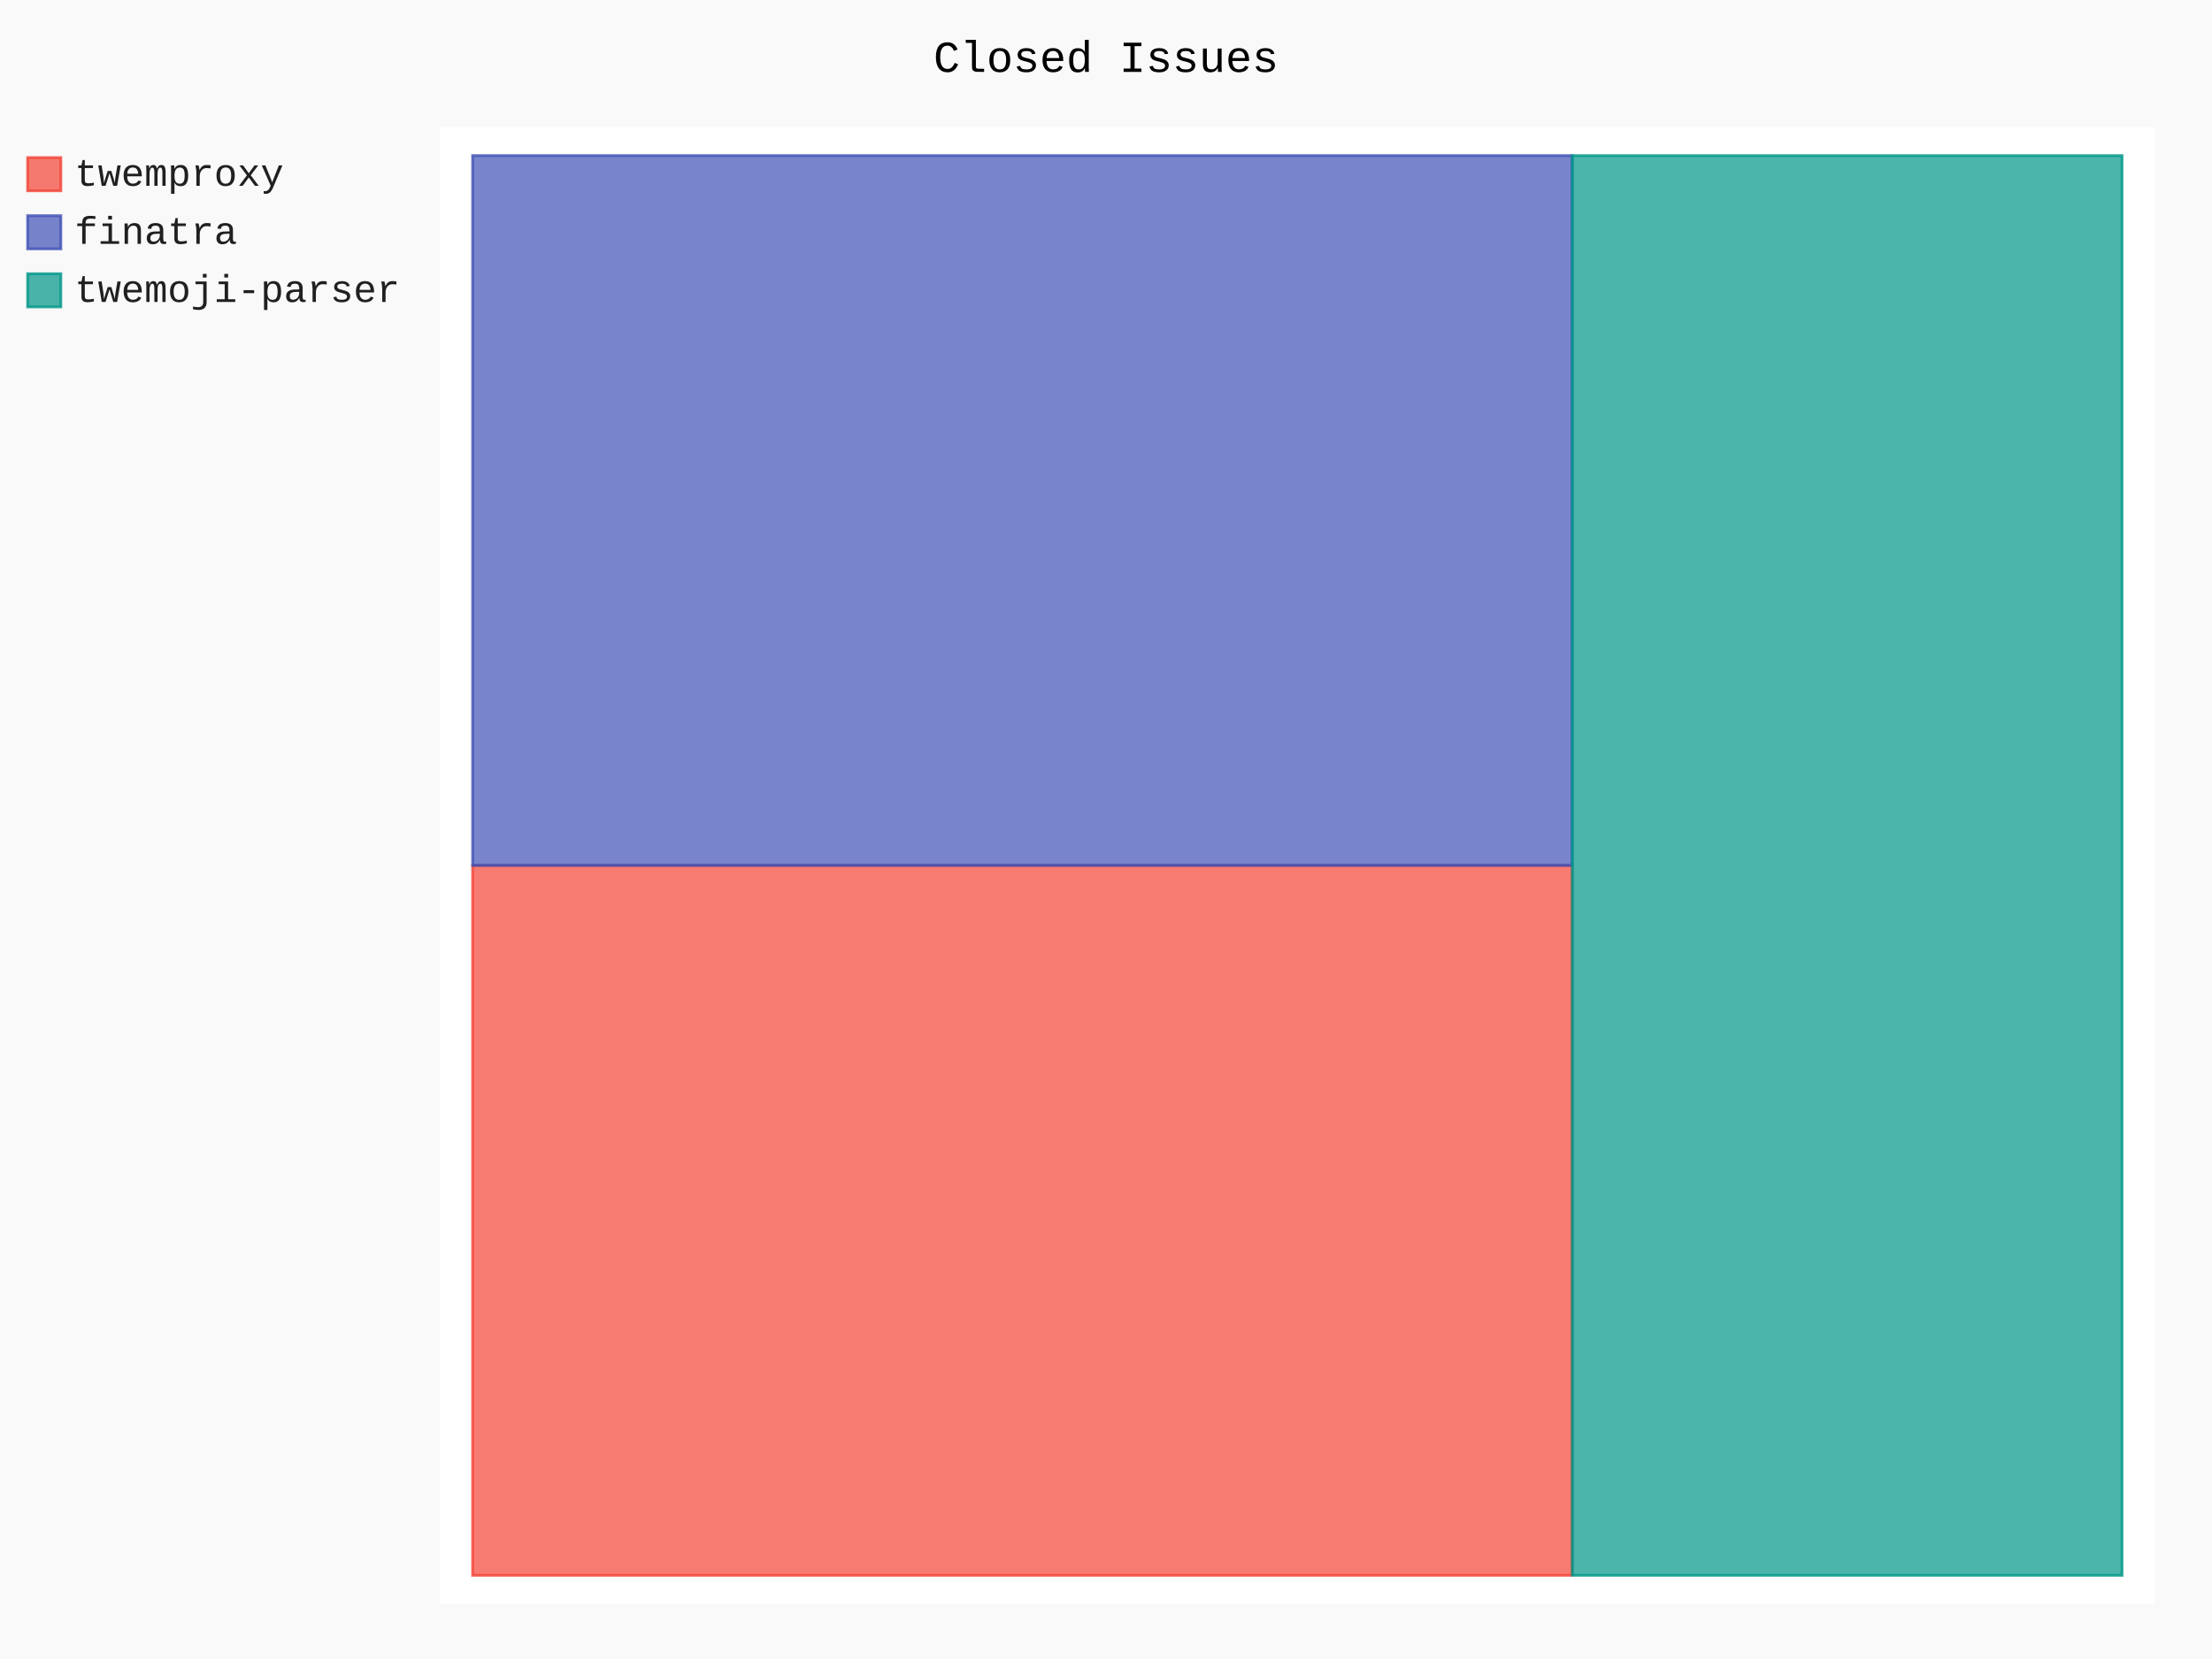
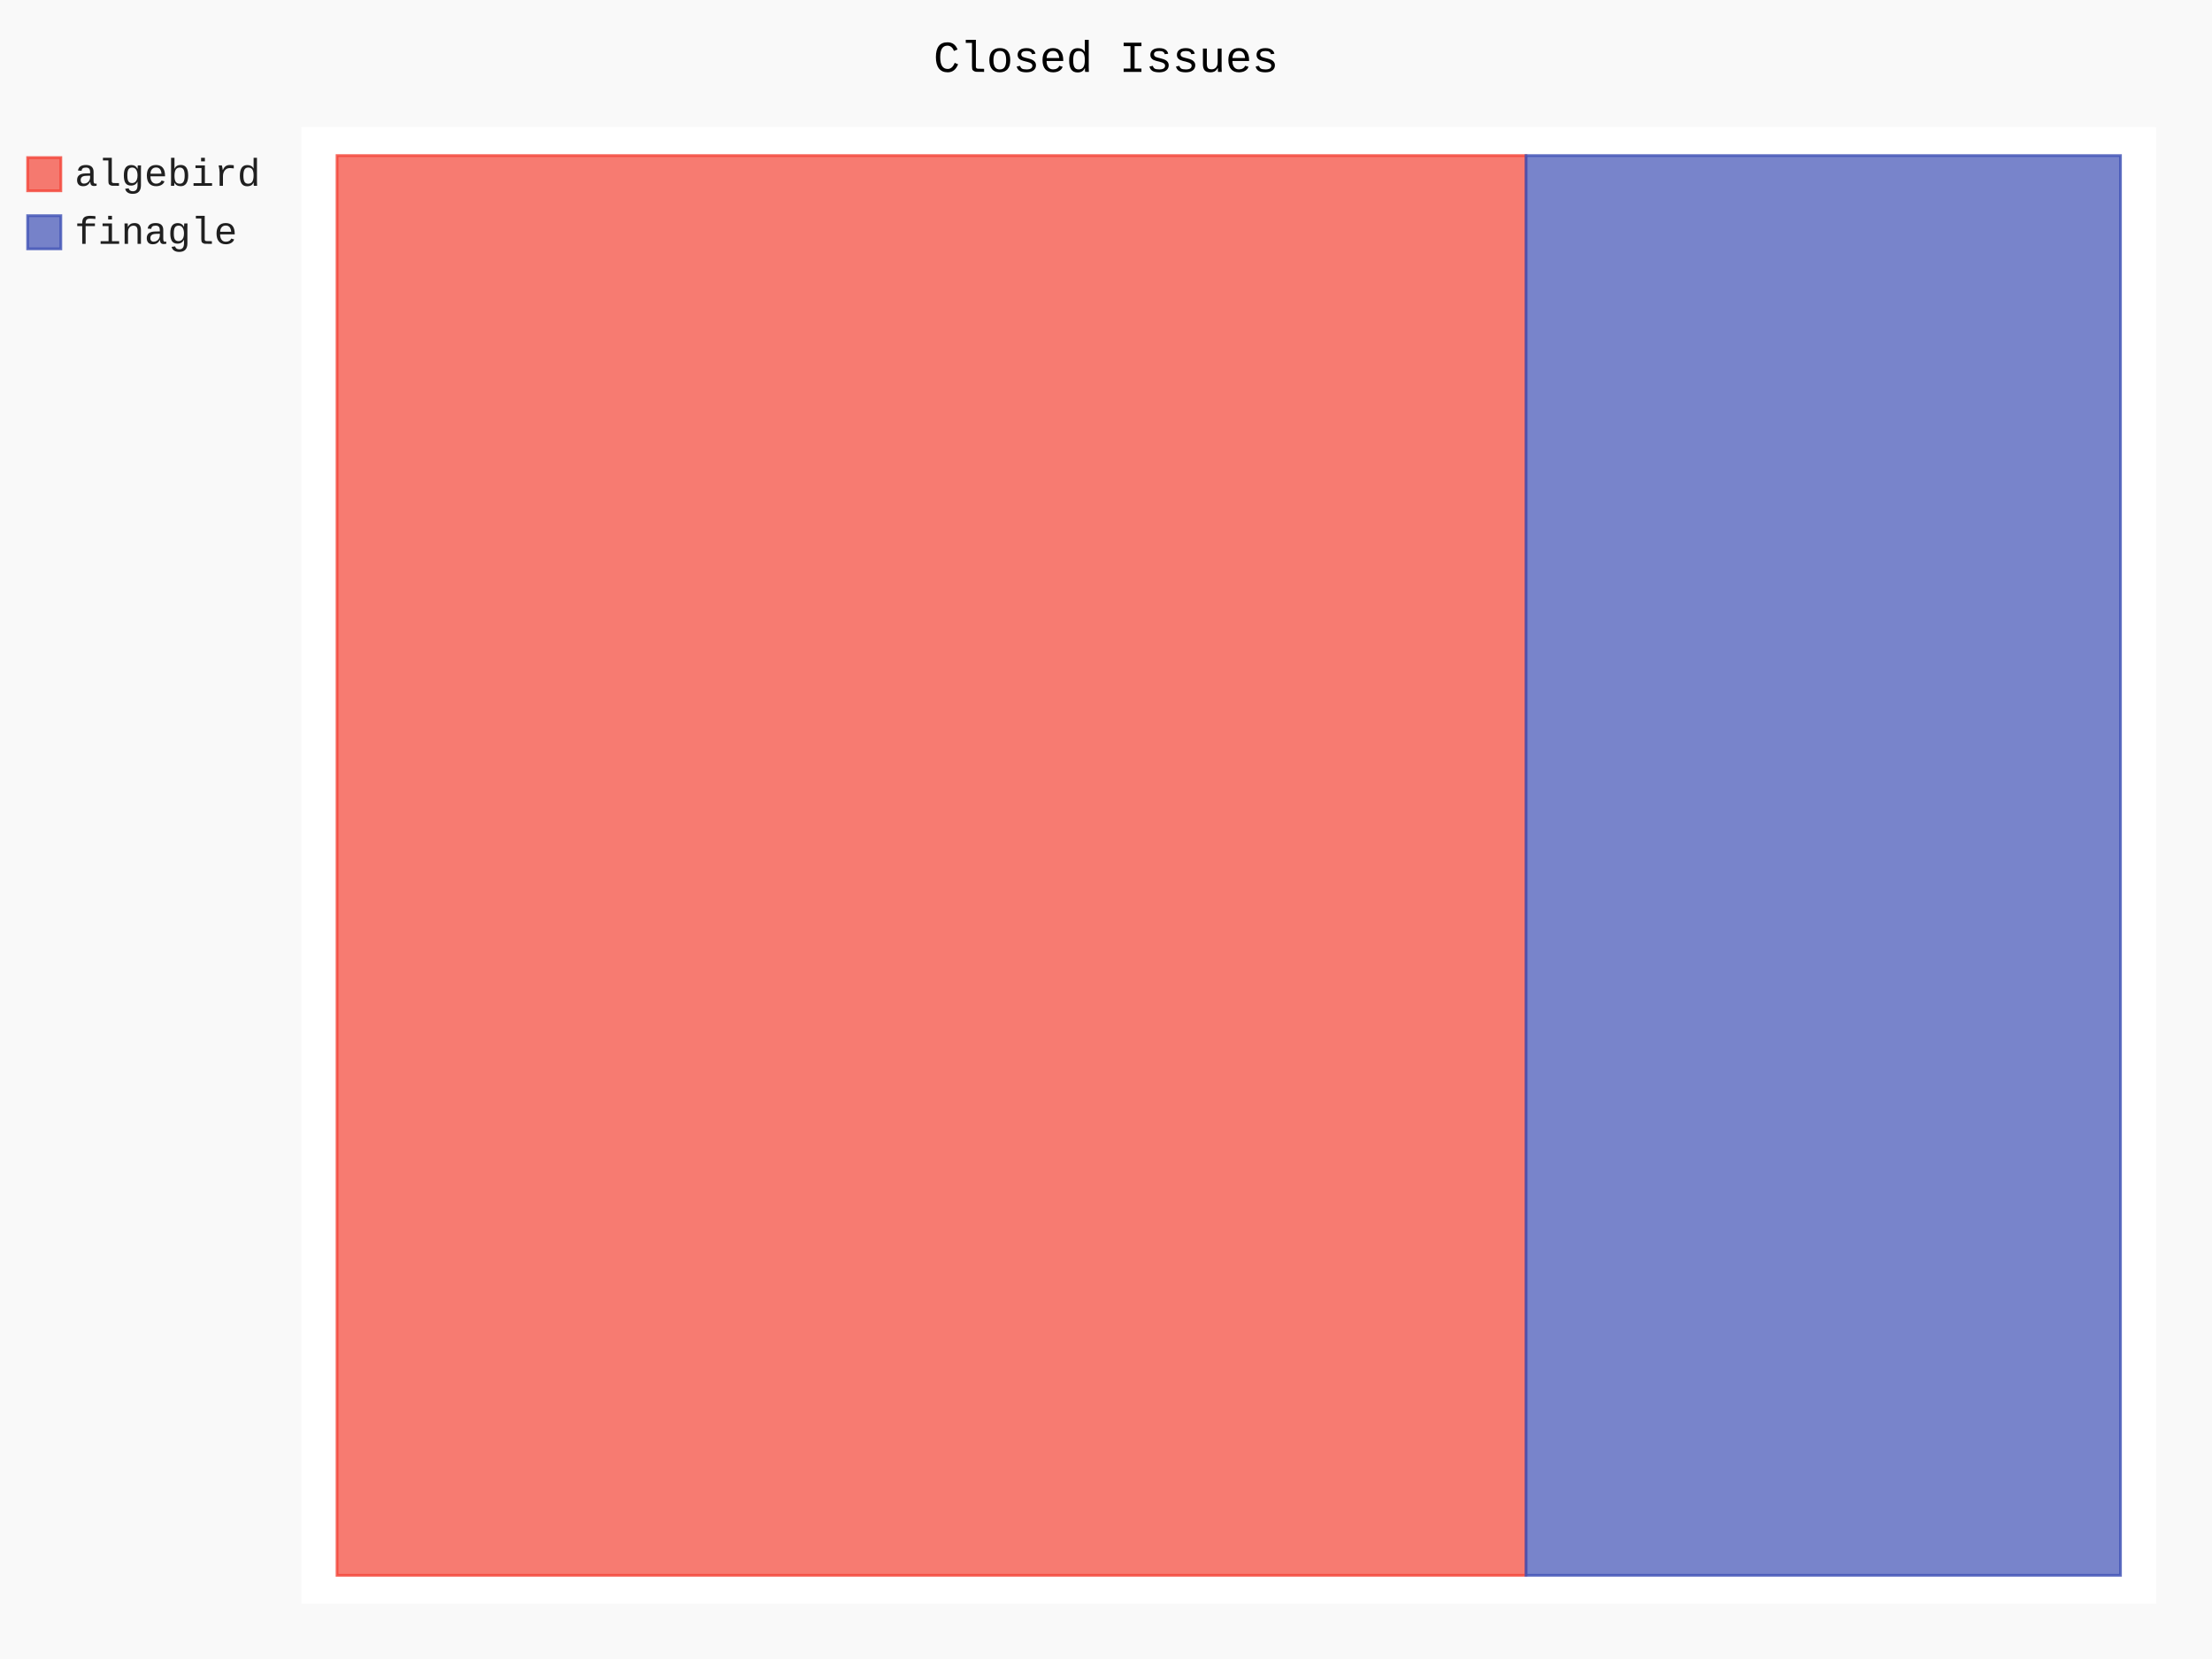
- <svg xmlns="http://www.w3.org/2000/svg" id="chart-baa7ab0f-0db4-4b49-afa3-0b9a464ea6f3" class="pygal-chart" viewBox="0 0 800 600">
+ <svg xmlns="http://www.w3.org/2000/svg" id="chart-08fb8543-469b-4fd5-a8a6-6981fd26d33b" class="pygal-chart" viewBox="0 0 800 600">
  <defs>
-     <style type="text/css">#chart-baa7ab0f-0db4-4b49-afa3-0b9a464ea6f3{-webkit-user-select:none;-webkit-font-smoothing:antialiased;font-family:Consolas,"Liberation Mono",Menlo,Courier,monospace}#chart-baa7ab0f-0db4-4b49-afa3-0b9a464ea6f3 .title{font-family:Consolas,"Liberation Mono",Menlo,Courier,monospace;font-size:16px}#chart-baa7ab0f-0db4-4b49-afa3-0b9a464ea6f3 .legends .legend text{font-family:Consolas,"Liberation Mono",Menlo,Courier,monospace;font-size:14px}#chart-baa7ab0f-0db4-4b49-afa3-0b9a464ea6f3 .axis text{font-family:Consolas,"Liberation Mono",Menlo,Courier,monospace;font-size:10px}#chart-baa7ab0f-0db4-4b49-afa3-0b9a464ea6f3 .axis text.major{font-family:Consolas,"Liberation Mono",Menlo,Courier,monospace;font-size:10px}#chart-baa7ab0f-0db4-4b49-afa3-0b9a464ea6f3 .text-overlay text.value{font-family:Consolas,"Liberation Mono",Menlo,Courier,monospace;font-size:16px}#chart-baa7ab0f-0db4-4b49-afa3-0b9a464ea6f3 .text-overlay text.label{font-family:Consolas,"Liberation Mono",Menlo,Courier,monospace;font-size:10px}#chart-baa7ab0f-0db4-4b49-afa3-0b9a464ea6f3 .tooltip{font-family:Consolas,"Liberation Mono",Menlo,Courier,monospace;font-size:14px}#chart-baa7ab0f-0db4-4b49-afa3-0b9a464ea6f3 text.no_data{font-family:Consolas,"Liberation Mono",Menlo,Courier,monospace;font-size:64px}
- #chart-baa7ab0f-0db4-4b49-afa3-0b9a464ea6f3{background-color:rgba(249,249,249,1)}#chart-baa7ab0f-0db4-4b49-afa3-0b9a464ea6f3 path,#chart-baa7ab0f-0db4-4b49-afa3-0b9a464ea6f3 line,#chart-baa7ab0f-0db4-4b49-afa3-0b9a464ea6f3 rect,#chart-baa7ab0f-0db4-4b49-afa3-0b9a464ea6f3 circle{-webkit-transition:150ms;-moz-transition:150ms;transition:150ms}#chart-baa7ab0f-0db4-4b49-afa3-0b9a464ea6f3 .graph &gt; .background{fill:rgba(249,249,249,1)}#chart-baa7ab0f-0db4-4b49-afa3-0b9a464ea6f3 .plot &gt; .background{fill:rgba(255,255,255,1)}#chart-baa7ab0f-0db4-4b49-afa3-0b9a464ea6f3 .graph{fill:rgba(0,0,0,.87)}#chart-baa7ab0f-0db4-4b49-afa3-0b9a464ea6f3 text.no_data{fill:rgba(0,0,0,1)}#chart-baa7ab0f-0db4-4b49-afa3-0b9a464ea6f3 .title{fill:rgba(0,0,0,1)}#chart-baa7ab0f-0db4-4b49-afa3-0b9a464ea6f3 .legends .legend text{fill:rgba(0,0,0,.87)}#chart-baa7ab0f-0db4-4b49-afa3-0b9a464ea6f3 .legends .legend:hover text{fill:rgba(0,0,0,1)}#chart-baa7ab0f-0db4-4b49-afa3-0b9a464ea6f3 .axis .line{stroke:rgba(0,0,0,1)}#chart-baa7ab0f-0db4-4b49-afa3-0b9a464ea6f3 .axis .guide.line{stroke:rgba(0,0,0,.54)}#chart-baa7ab0f-0db4-4b49-afa3-0b9a464ea6f3 .axis .major.line{stroke:rgba(0,0,0,.87)}#chart-baa7ab0f-0db4-4b49-afa3-0b9a464ea6f3 .axis text.major{fill:rgba(0,0,0,1)}#chart-baa7ab0f-0db4-4b49-afa3-0b9a464ea6f3 .axis.y .guides:hover .guide.line,#chart-baa7ab0f-0db4-4b49-afa3-0b9a464ea6f3 .line-graph .axis.x .guides:hover .guide.line,#chart-baa7ab0f-0db4-4b49-afa3-0b9a464ea6f3 .stackedline-graph .axis.x .guides:hover .guide.line,#chart-baa7ab0f-0db4-4b49-afa3-0b9a464ea6f3 .xy-graph .axis.x .guides:hover .guide.line{stroke:rgba(0,0,0,1)}#chart-baa7ab0f-0db4-4b49-afa3-0b9a464ea6f3 .axis .guides:hover text{fill:rgba(0,0,0,1)}#chart-baa7ab0f-0db4-4b49-afa3-0b9a464ea6f3 .reactive{fill-opacity:.7;stroke-opacity:.8}#chart-baa7ab0f-0db4-4b49-afa3-0b9a464ea6f3 .ci{stroke:rgba(0,0,0,.87)}#chart-baa7ab0f-0db4-4b49-afa3-0b9a464ea6f3 .reactive.active,#chart-baa7ab0f-0db4-4b49-afa3-0b9a464ea6f3 .active .reactive{fill-opacity:.8;stroke-opacity:.9;stroke-width:4}#chart-baa7ab0f-0db4-4b49-afa3-0b9a464ea6f3 .ci .reactive.active{stroke-width:1.5}#chart-baa7ab0f-0db4-4b49-afa3-0b9a464ea6f3 .series text{fill:rgba(0,0,0,1)}#chart-baa7ab0f-0db4-4b49-afa3-0b9a464ea6f3 .tooltip rect{fill:rgba(255,255,255,1);stroke:rgba(0,0,0,1);-webkit-transition:opacity 150ms;-moz-transition:opacity 150ms;transition:opacity 150ms}#chart-baa7ab0f-0db4-4b49-afa3-0b9a464ea6f3 .tooltip .label{fill:rgba(0,0,0,.87)}#chart-baa7ab0f-0db4-4b49-afa3-0b9a464ea6f3 .tooltip .label{fill:rgba(0,0,0,.87)}#chart-baa7ab0f-0db4-4b49-afa3-0b9a464ea6f3 .tooltip .legend{font-size:.8em;fill:rgba(0,0,0,.54)}#chart-baa7ab0f-0db4-4b49-afa3-0b9a464ea6f3 .tooltip .x_label{font-size:.6em;fill:rgba(0,0,0,1)}#chart-baa7ab0f-0db4-4b49-afa3-0b9a464ea6f3 .tooltip .xlink{font-size:.5em;text-decoration:underline}#chart-baa7ab0f-0db4-4b49-afa3-0b9a464ea6f3 .tooltip .value{font-size:1.5em}#chart-baa7ab0f-0db4-4b49-afa3-0b9a464ea6f3 .bound{font-size:.5em}#chart-baa7ab0f-0db4-4b49-afa3-0b9a464ea6f3 .max-value{font-size:.75em;fill:rgba(0,0,0,.54)}#chart-baa7ab0f-0db4-4b49-afa3-0b9a464ea6f3 .map-element{fill:rgba(255,255,255,1);stroke:rgba(0,0,0,.54) !important}#chart-baa7ab0f-0db4-4b49-afa3-0b9a464ea6f3 .map-element .reactive{fill-opacity:inherit;stroke-opacity:inherit}#chart-baa7ab0f-0db4-4b49-afa3-0b9a464ea6f3 .color-0,#chart-baa7ab0f-0db4-4b49-afa3-0b9a464ea6f3 .color-0 a:visited{stroke:#F44336;fill:#F44336}#chart-baa7ab0f-0db4-4b49-afa3-0b9a464ea6f3 .color-1,#chart-baa7ab0f-0db4-4b49-afa3-0b9a464ea6f3 .color-1 a:visited{stroke:#3F51B5;fill:#3F51B5}#chart-baa7ab0f-0db4-4b49-afa3-0b9a464ea6f3 .color-2,#chart-baa7ab0f-0db4-4b49-afa3-0b9a464ea6f3 .color-2 a:visited{stroke:#009688;fill:#009688}#chart-baa7ab0f-0db4-4b49-afa3-0b9a464ea6f3 .text-overlay .color-0 text{fill:black}#chart-baa7ab0f-0db4-4b49-afa3-0b9a464ea6f3 .text-overlay .color-1 text{fill:black}#chart-baa7ab0f-0db4-4b49-afa3-0b9a464ea6f3 .text-overlay .color-2 text{fill:black}
- #chart-baa7ab0f-0db4-4b49-afa3-0b9a464ea6f3 text.no_data{text-anchor:middle}#chart-baa7ab0f-0db4-4b49-afa3-0b9a464ea6f3 .guide.line{fill:none}#chart-baa7ab0f-0db4-4b49-afa3-0b9a464ea6f3 .centered{text-anchor:middle}#chart-baa7ab0f-0db4-4b49-afa3-0b9a464ea6f3 .title{text-anchor:middle}#chart-baa7ab0f-0db4-4b49-afa3-0b9a464ea6f3 .legends .legend text{fill-opacity:1}#chart-baa7ab0f-0db4-4b49-afa3-0b9a464ea6f3 .axis.x text{text-anchor:middle}#chart-baa7ab0f-0db4-4b49-afa3-0b9a464ea6f3 .axis.x:not(.web) text[transform]{text-anchor:start}#chart-baa7ab0f-0db4-4b49-afa3-0b9a464ea6f3 .axis.x:not(.web) text[transform].backwards{text-anchor:end}#chart-baa7ab0f-0db4-4b49-afa3-0b9a464ea6f3 .axis.y text{text-anchor:end}#chart-baa7ab0f-0db4-4b49-afa3-0b9a464ea6f3 .axis.y text[transform].backwards{text-anchor:start}#chart-baa7ab0f-0db4-4b49-afa3-0b9a464ea6f3 .axis.y2 text{text-anchor:start}#chart-baa7ab0f-0db4-4b49-afa3-0b9a464ea6f3 .axis.y2 text[transform].backwards{text-anchor:end}#chart-baa7ab0f-0db4-4b49-afa3-0b9a464ea6f3 .axis .guide.line{stroke-dasharray:4,4}#chart-baa7ab0f-0db4-4b49-afa3-0b9a464ea6f3 .axis .major.guide.line{stroke-dasharray:6,6}#chart-baa7ab0f-0db4-4b49-afa3-0b9a464ea6f3 .horizontal .axis.y .guide.line,#chart-baa7ab0f-0db4-4b49-afa3-0b9a464ea6f3 .horizontal .axis.y2 .guide.line,#chart-baa7ab0f-0db4-4b49-afa3-0b9a464ea6f3 .vertical .axis.x .guide.line{opacity:0}#chart-baa7ab0f-0db4-4b49-afa3-0b9a464ea6f3 .horizontal .axis.always_show .guide.line,#chart-baa7ab0f-0db4-4b49-afa3-0b9a464ea6f3 .vertical .axis.always_show .guide.line{opacity:1 !important}#chart-baa7ab0f-0db4-4b49-afa3-0b9a464ea6f3 .axis.y .guides:hover .guide.line,#chart-baa7ab0f-0db4-4b49-afa3-0b9a464ea6f3 .axis.y2 .guides:hover .guide.line,#chart-baa7ab0f-0db4-4b49-afa3-0b9a464ea6f3 .axis.x .guides:hover .guide.line{opacity:1}#chart-baa7ab0f-0db4-4b49-afa3-0b9a464ea6f3 .axis .guides:hover text{opacity:1}#chart-baa7ab0f-0db4-4b49-afa3-0b9a464ea6f3 .nofill{fill:none}#chart-baa7ab0f-0db4-4b49-afa3-0b9a464ea6f3 .subtle-fill{fill-opacity:.2}#chart-baa7ab0f-0db4-4b49-afa3-0b9a464ea6f3 .dot{stroke-width:1px;fill-opacity:1}#chart-baa7ab0f-0db4-4b49-afa3-0b9a464ea6f3 .dot.active{stroke-width:5px}#chart-baa7ab0f-0db4-4b49-afa3-0b9a464ea6f3 .dot.negative{fill:transparent}#chart-baa7ab0f-0db4-4b49-afa3-0b9a464ea6f3 text,#chart-baa7ab0f-0db4-4b49-afa3-0b9a464ea6f3 tspan{stroke:none !important}#chart-baa7ab0f-0db4-4b49-afa3-0b9a464ea6f3 .series text.active{opacity:1}#chart-baa7ab0f-0db4-4b49-afa3-0b9a464ea6f3 .tooltip rect{fill-opacity:.95;stroke-width:.5}#chart-baa7ab0f-0db4-4b49-afa3-0b9a464ea6f3 .tooltip text{fill-opacity:1}#chart-baa7ab0f-0db4-4b49-afa3-0b9a464ea6f3 .showable{visibility:hidden}#chart-baa7ab0f-0db4-4b49-afa3-0b9a464ea6f3 .showable.shown{visibility:visible}#chart-baa7ab0f-0db4-4b49-afa3-0b9a464ea6f3 .gauge-background{fill:rgba(229,229,229,1);stroke:none}#chart-baa7ab0f-0db4-4b49-afa3-0b9a464ea6f3 .bg-lines{stroke:rgba(249,249,249,1);stroke-width:2px}</style>
+     <style type="text/css">#chart-08fb8543-469b-4fd5-a8a6-6981fd26d33b{-webkit-user-select:none;-webkit-font-smoothing:antialiased;font-family:Consolas,"Liberation Mono",Menlo,Courier,monospace}#chart-08fb8543-469b-4fd5-a8a6-6981fd26d33b .title{font-family:Consolas,"Liberation Mono",Menlo,Courier,monospace;font-size:16px}#chart-08fb8543-469b-4fd5-a8a6-6981fd26d33b .legends .legend text{font-family:Consolas,"Liberation Mono",Menlo,Courier,monospace;font-size:14px}#chart-08fb8543-469b-4fd5-a8a6-6981fd26d33b .axis text{font-family:Consolas,"Liberation Mono",Menlo,Courier,monospace;font-size:10px}#chart-08fb8543-469b-4fd5-a8a6-6981fd26d33b .axis text.major{font-family:Consolas,"Liberation Mono",Menlo,Courier,monospace;font-size:10px}#chart-08fb8543-469b-4fd5-a8a6-6981fd26d33b .text-overlay text.value{font-family:Consolas,"Liberation Mono",Menlo,Courier,monospace;font-size:16px}#chart-08fb8543-469b-4fd5-a8a6-6981fd26d33b .text-overlay text.label{font-family:Consolas,"Liberation Mono",Menlo,Courier,monospace;font-size:10px}#chart-08fb8543-469b-4fd5-a8a6-6981fd26d33b .tooltip{font-family:Consolas,"Liberation Mono",Menlo,Courier,monospace;font-size:14px}#chart-08fb8543-469b-4fd5-a8a6-6981fd26d33b text.no_data{font-family:Consolas,"Liberation Mono",Menlo,Courier,monospace;font-size:64px}
+ #chart-08fb8543-469b-4fd5-a8a6-6981fd26d33b{background-color:rgba(249,249,249,1)}#chart-08fb8543-469b-4fd5-a8a6-6981fd26d33b path,#chart-08fb8543-469b-4fd5-a8a6-6981fd26d33b line,#chart-08fb8543-469b-4fd5-a8a6-6981fd26d33b rect,#chart-08fb8543-469b-4fd5-a8a6-6981fd26d33b circle{-webkit-transition:150ms;-moz-transition:150ms;transition:150ms}#chart-08fb8543-469b-4fd5-a8a6-6981fd26d33b .graph &gt; .background{fill:rgba(249,249,249,1)}#chart-08fb8543-469b-4fd5-a8a6-6981fd26d33b .plot &gt; .background{fill:rgba(255,255,255,1)}#chart-08fb8543-469b-4fd5-a8a6-6981fd26d33b .graph{fill:rgba(0,0,0,.87)}#chart-08fb8543-469b-4fd5-a8a6-6981fd26d33b text.no_data{fill:rgba(0,0,0,1)}#chart-08fb8543-469b-4fd5-a8a6-6981fd26d33b .title{fill:rgba(0,0,0,1)}#chart-08fb8543-469b-4fd5-a8a6-6981fd26d33b .legends .legend text{fill:rgba(0,0,0,.87)}#chart-08fb8543-469b-4fd5-a8a6-6981fd26d33b .legends .legend:hover text{fill:rgba(0,0,0,1)}#chart-08fb8543-469b-4fd5-a8a6-6981fd26d33b .axis .line{stroke:rgba(0,0,0,1)}#chart-08fb8543-469b-4fd5-a8a6-6981fd26d33b .axis .guide.line{stroke:rgba(0,0,0,.54)}#chart-08fb8543-469b-4fd5-a8a6-6981fd26d33b .axis .major.line{stroke:rgba(0,0,0,.87)}#chart-08fb8543-469b-4fd5-a8a6-6981fd26d33b .axis text.major{fill:rgba(0,0,0,1)}#chart-08fb8543-469b-4fd5-a8a6-6981fd26d33b .axis.y .guides:hover .guide.line,#chart-08fb8543-469b-4fd5-a8a6-6981fd26d33b .line-graph .axis.x .guides:hover .guide.line,#chart-08fb8543-469b-4fd5-a8a6-6981fd26d33b .stackedline-graph .axis.x .guides:hover .guide.line,#chart-08fb8543-469b-4fd5-a8a6-6981fd26d33b .xy-graph .axis.x .guides:hover .guide.line{stroke:rgba(0,0,0,1)}#chart-08fb8543-469b-4fd5-a8a6-6981fd26d33b .axis .guides:hover text{fill:rgba(0,0,0,1)}#chart-08fb8543-469b-4fd5-a8a6-6981fd26d33b .reactive{fill-opacity:.7;stroke-opacity:.8}#chart-08fb8543-469b-4fd5-a8a6-6981fd26d33b .ci{stroke:rgba(0,0,0,.87)}#chart-08fb8543-469b-4fd5-a8a6-6981fd26d33b .reactive.active,#chart-08fb8543-469b-4fd5-a8a6-6981fd26d33b .active .reactive{fill-opacity:.8;stroke-opacity:.9;stroke-width:4}#chart-08fb8543-469b-4fd5-a8a6-6981fd26d33b .ci .reactive.active{stroke-width:1.5}#chart-08fb8543-469b-4fd5-a8a6-6981fd26d33b .series text{fill:rgba(0,0,0,1)}#chart-08fb8543-469b-4fd5-a8a6-6981fd26d33b .tooltip rect{fill:rgba(255,255,255,1);stroke:rgba(0,0,0,1);-webkit-transition:opacity 150ms;-moz-transition:opacity 150ms;transition:opacity 150ms}#chart-08fb8543-469b-4fd5-a8a6-6981fd26d33b .tooltip .label{fill:rgba(0,0,0,.87)}#chart-08fb8543-469b-4fd5-a8a6-6981fd26d33b .tooltip .label{fill:rgba(0,0,0,.87)}#chart-08fb8543-469b-4fd5-a8a6-6981fd26d33b .tooltip .legend{font-size:.8em;fill:rgba(0,0,0,.54)}#chart-08fb8543-469b-4fd5-a8a6-6981fd26d33b .tooltip .x_label{font-size:.6em;fill:rgba(0,0,0,1)}#chart-08fb8543-469b-4fd5-a8a6-6981fd26d33b .tooltip .xlink{font-size:.5em;text-decoration:underline}#chart-08fb8543-469b-4fd5-a8a6-6981fd26d33b .tooltip .value{font-size:1.5em}#chart-08fb8543-469b-4fd5-a8a6-6981fd26d33b .bound{font-size:.5em}#chart-08fb8543-469b-4fd5-a8a6-6981fd26d33b .max-value{font-size:.75em;fill:rgba(0,0,0,.54)}#chart-08fb8543-469b-4fd5-a8a6-6981fd26d33b .map-element{fill:rgba(255,255,255,1);stroke:rgba(0,0,0,.54) !important}#chart-08fb8543-469b-4fd5-a8a6-6981fd26d33b .map-element .reactive{fill-opacity:inherit;stroke-opacity:inherit}#chart-08fb8543-469b-4fd5-a8a6-6981fd26d33b .color-0,#chart-08fb8543-469b-4fd5-a8a6-6981fd26d33b .color-0 a:visited{stroke:#F44336;fill:#F44336}#chart-08fb8543-469b-4fd5-a8a6-6981fd26d33b .color-1,#chart-08fb8543-469b-4fd5-a8a6-6981fd26d33b .color-1 a:visited{stroke:#3F51B5;fill:#3F51B5}#chart-08fb8543-469b-4fd5-a8a6-6981fd26d33b .text-overlay .color-0 text{fill:black}#chart-08fb8543-469b-4fd5-a8a6-6981fd26d33b .text-overlay .color-1 text{fill:black}
+ #chart-08fb8543-469b-4fd5-a8a6-6981fd26d33b text.no_data{text-anchor:middle}#chart-08fb8543-469b-4fd5-a8a6-6981fd26d33b .guide.line{fill:none}#chart-08fb8543-469b-4fd5-a8a6-6981fd26d33b .centered{text-anchor:middle}#chart-08fb8543-469b-4fd5-a8a6-6981fd26d33b .title{text-anchor:middle}#chart-08fb8543-469b-4fd5-a8a6-6981fd26d33b .legends .legend text{fill-opacity:1}#chart-08fb8543-469b-4fd5-a8a6-6981fd26d33b .axis.x text{text-anchor:middle}#chart-08fb8543-469b-4fd5-a8a6-6981fd26d33b .axis.x:not(.web) text[transform]{text-anchor:start}#chart-08fb8543-469b-4fd5-a8a6-6981fd26d33b .axis.x:not(.web) text[transform].backwards{text-anchor:end}#chart-08fb8543-469b-4fd5-a8a6-6981fd26d33b .axis.y text{text-anchor:end}#chart-08fb8543-469b-4fd5-a8a6-6981fd26d33b .axis.y text[transform].backwards{text-anchor:start}#chart-08fb8543-469b-4fd5-a8a6-6981fd26d33b .axis.y2 text{text-anchor:start}#chart-08fb8543-469b-4fd5-a8a6-6981fd26d33b .axis.y2 text[transform].backwards{text-anchor:end}#chart-08fb8543-469b-4fd5-a8a6-6981fd26d33b .axis .guide.line{stroke-dasharray:4,4}#chart-08fb8543-469b-4fd5-a8a6-6981fd26d33b .axis .major.guide.line{stroke-dasharray:6,6}#chart-08fb8543-469b-4fd5-a8a6-6981fd26d33b .horizontal .axis.y .guide.line,#chart-08fb8543-469b-4fd5-a8a6-6981fd26d33b .horizontal .axis.y2 .guide.line,#chart-08fb8543-469b-4fd5-a8a6-6981fd26d33b .vertical .axis.x .guide.line{opacity:0}#chart-08fb8543-469b-4fd5-a8a6-6981fd26d33b .horizontal .axis.always_show .guide.line,#chart-08fb8543-469b-4fd5-a8a6-6981fd26d33b .vertical .axis.always_show .guide.line{opacity:1 !important}#chart-08fb8543-469b-4fd5-a8a6-6981fd26d33b .axis.y .guides:hover .guide.line,#chart-08fb8543-469b-4fd5-a8a6-6981fd26d33b .axis.y2 .guides:hover .guide.line,#chart-08fb8543-469b-4fd5-a8a6-6981fd26d33b .axis.x .guides:hover .guide.line{opacity:1}#chart-08fb8543-469b-4fd5-a8a6-6981fd26d33b .axis .guides:hover text{opacity:1}#chart-08fb8543-469b-4fd5-a8a6-6981fd26d33b .nofill{fill:none}#chart-08fb8543-469b-4fd5-a8a6-6981fd26d33b .subtle-fill{fill-opacity:.2}#chart-08fb8543-469b-4fd5-a8a6-6981fd26d33b .dot{stroke-width:1px;fill-opacity:1}#chart-08fb8543-469b-4fd5-a8a6-6981fd26d33b .dot.active{stroke-width:5px}#chart-08fb8543-469b-4fd5-a8a6-6981fd26d33b .dot.negative{fill:transparent}#chart-08fb8543-469b-4fd5-a8a6-6981fd26d33b text,#chart-08fb8543-469b-4fd5-a8a6-6981fd26d33b tspan{stroke:none !important}#chart-08fb8543-469b-4fd5-a8a6-6981fd26d33b .series text.active{opacity:1}#chart-08fb8543-469b-4fd5-a8a6-6981fd26d33b .tooltip rect{fill-opacity:.95;stroke-width:.5}#chart-08fb8543-469b-4fd5-a8a6-6981fd26d33b .tooltip text{fill-opacity:1}#chart-08fb8543-469b-4fd5-a8a6-6981fd26d33b .showable{visibility:hidden}#chart-08fb8543-469b-4fd5-a8a6-6981fd26d33b .showable.shown{visibility:visible}#chart-08fb8543-469b-4fd5-a8a6-6981fd26d33b .gauge-background{fill:rgba(229,229,229,1);stroke:none}#chart-08fb8543-469b-4fd5-a8a6-6981fd26d33b .bg-lines{stroke:rgba(249,249,249,1);stroke-width:2px}</style>
  </defs>
  <g class="graph treemap-graph vertical">
    <rect x="0" y="0" width="800" height="600" class="background" />
-     <g transform="translate(159, 46)" class="plot">
-       <rect x="0" y="0" width="620.4" height="534" class="background" />
+     <g transform="translate(109, 46)" class="plot">
+       <rect x="0" y="0" width="670.8" height="534" class="background" />
      <g class="series serie-0 color-0">
        <g class="rects">
          <g class="rect">
-             <rect x="11.931" y="267" width="397.692" height="256.731" class="rect reactive tooltip-trigger" />
+             <rect x="12.9" y="10.269" width="430.0" height="513.462" class="rect reactive tooltip-trigger" />
          </g>
        </g>
      </g>
      <g class="series serie-1 color-1">
        <g class="rects">
          <g class="rect">
-             <rect x="11.931" y="10.269" width="397.692" height="256.731" class="rect reactive tooltip-trigger" />
-           </g>
-         </g>
-       </g>
-       <g class="series serie-2 color-2">
-         <g class="rects">
-           <g class="rect">
-             <rect x="409.623" y="10.269" width="198.846" height="513.462" class="rect reactive tooltip-trigger" />
+             <rect x="442.9" y="10.269" width="215.0" height="513.462" class="rect reactive tooltip-trigger" />
          </g>
        </g>
      </g>
    </g>
    <g class="titles">
      <text x="400.0" y="26" class="title plot_title">Closed Issues</text>
    </g>
-     <g transform="translate(159, 46)" class="plot overlay">
+     <g transform="translate(109, 46)" class="plot overlay">
      <g class="series serie-0 color-0" />
      <g class="series serie-1 color-1" />
-       <g class="series serie-2 color-2" />
    </g>
-     <g transform="translate(159, 46)" class="plot text-overlay">
+     <g transform="translate(109, 46)" class="plot text-overlay">
      <g class="series serie-0 color-0" />
      <g class="series serie-1 color-1" />
-       <g class="series serie-2 color-2" />
    </g>
-     <g transform="translate(159, 46)" class="plot tooltip-overlay">
+     <g transform="translate(109, 46)" class="plot tooltip-overlay">
      <g transform="translate(0 0)" style="opacity: 0" class="tooltip">
        <rect rx="0" ry="0" width="0" height="0" class="tooltip-box" />
        <g class="text" />
      </g>
    </g>
    <g transform="translate(10, 56)" class="legends">
      <g id="activate-serie-0" class="legend reactive activate-serie">
        <rect x="0.0" y="1.0" width="12" height="12" class="color-0 reactive" />
-         <text x="17.0" y="11.2">twemproxy</text>
+         <text x="17.0" y="11.2">algebird</text>
      </g>
      <g id="activate-serie-1" class="legend reactive activate-serie">
        <rect x="0.0" y="22.0" width="12" height="12" class="color-1 reactive" />
-         <text x="17.0" y="32.2">finatra</text>
-       </g>
-       <g id="activate-serie-2" class="legend reactive activate-serie">
-         <rect x="0.0" y="43.0" width="12" height="12" class="color-2 reactive" />
-         <text x="17.0" y="53.2">twemoji-parser</text>
+         <text x="17.0" y="32.2">finagle</text>
      </g>
    </g>
    <g transform="translate(790, 56)" class="legends" />
  </g>
</svg>
